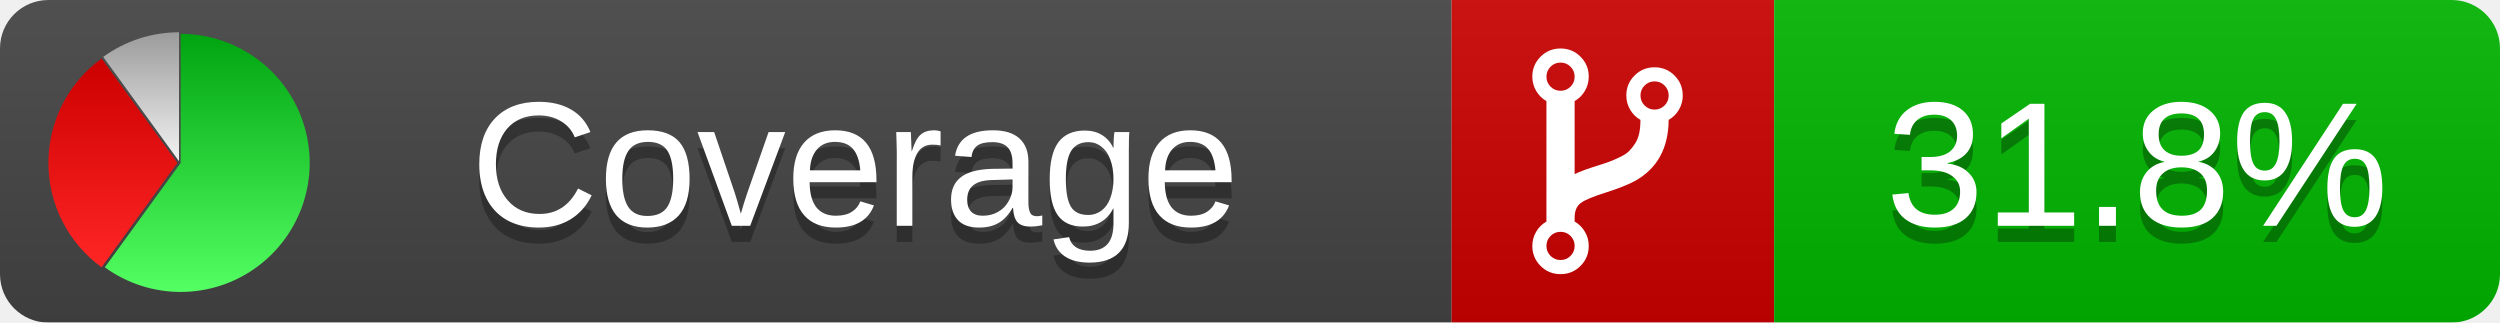
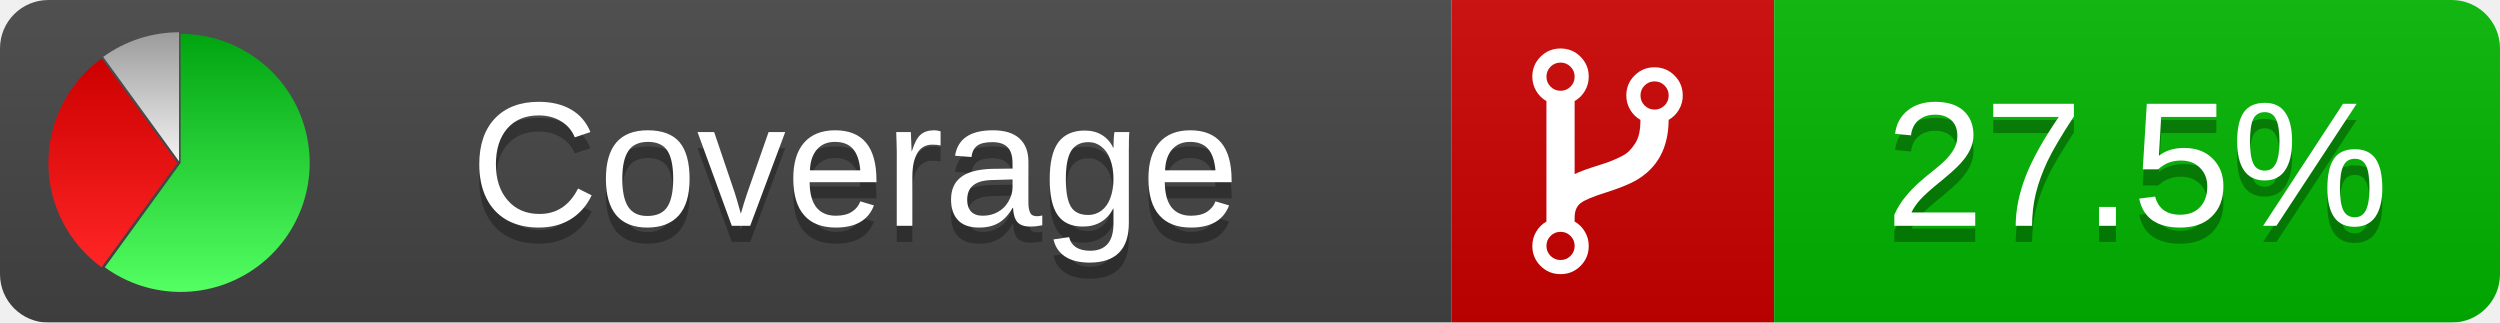
<svg xmlns="http://www.w3.org/2000/svg" xmlns:xlink="http://www.w3.org/1999/xlink" width="155" height="20">
  <style type="text/css">
          
            @keyframes fade1 {
                0% { visibility: visible; opacity: 1; }
               27% { visibility: visible; opacity: 1; }
               33% { visibility: hidden; opacity: 0; }
               60% { visibility: hidden; opacity: 0; }
               66% { visibility: hidden; opacity: 0; }
               93% { visibility: hidden; opacity: 0; }
              100% { visibility: visible; opacity: 1; }
            }
            @keyframes fade2 {
                0% { visibility: hidden; opacity: 0; }
               27% { visibility: hidden; opacity: 0; }
               33% { visibility: visible; opacity: 1; }
               60% { visibility: visible; opacity: 1; }
               66% { visibility: hidden; opacity: 0; }
               93% { visibility: hidden; opacity: 0; }
              100% { visibility: hidden; opacity: 0; }
            }
            @keyframes fade3 {
                0% { visibility: hidden; opacity: 0; }
               27% { visibility: hidden; opacity: 0; }
               33% { visibility: hidden; opacity: 0; }
               60% { visibility: hidden; opacity: 0; }
               66% { visibility: visible; opacity: 1; }
               93% { visibility: visible; opacity: 1; }
              100% { visibility: hidden; opacity: 0; }
            }
            .linecoverage {
                animation-duration: 15s;
                animation-name: fade1;
                animation-iteration-count: infinite;
            }
            .branchcoverage {
                animation-duration: 15s;
                animation-name: fade2;
                animation-iteration-count: infinite;
            }
            .methodcoverage {
                animation-duration: 15s;
                animation-name: fade3;
                animation-iteration-count: infinite;
            }
          
    </style>
  <defs>
    <linearGradient id="gradient" x2="0" y2="100%">
      <stop offset="0" stop-color="#bbb" stop-opacity=".1" />
      <stop offset="1" stop-opacity=".1" />
    </linearGradient>
    <linearGradient id="green" x2="0" y2="100%">
      <stop offset="0" stop-color="#00A410" />
      <stop offset="1" stop-color="#53FF63" />
    </linearGradient>
    <linearGradient id="red" x2="0" y2="100%">
      <stop offset="0" stop-color="#C00" />
      <stop offset="1" stop-color="#FF2525" />
    </linearGradient>
    <linearGradient id="gray" x2="0" y2="100%">
      <stop offset="0" stop-color="#9B9B9B" />
      <stop offset="1" stop-color="#F3F3F3" />
    </linearGradient>
    <mask id="mask">
      <rect width="155" height="20" rx="3" fill="#fff" />
    </mask>
    <g id="icon">
      <path style="fill:url(#green);" d="M205,202.5 l0,-200 a200,200 0 1,1 -117.558,361.803 z" />
      <path style="fill:url(#red);" d="M200,202.5 l-117.558,161.803 a200,200 0 0,1 0,-323.607 z" />
      <path style="fill:url(#gray);" d="M202.5,200 l-117.558,-161.803 a200,200 0 0,1 117.558,-38.196 z" />
    </g>
  </defs>
  <g mask="url(#mask)">
    <rect x="0" y="0" width="90" height="20" fill="#444" />
    <rect x="90" y="0" width="20" height="20" fill="#c00" />
    <rect x="110" y="0" width="45" height="20" fill="#00B600" />
    <rect x="0" y="0" width="155" height="20" fill="url(#gradient)" />
  </g>
  <g>
    <path class="" fill="#fff" d="m 97.628,15.247 q 0,-0.364 -0.255,-0.619 -0.255,-0.255 -0.619,-0.255 -0.364,0 -0.619,0.255 -0.255,0.255 -0.255,0.619 0,0.364 0.255,0.619 0.255,0.255 0.619,0.255 0.364,0 0.619,-0.255 0.255,-0.255 0.255,-0.619 z m 0,-10.493 q 0,-0.364 -0.255,-0.619 -0.255,-0.255 -0.619,-0.255 -0.364,0 -0.619,0.255 -0.255,0.255 -0.255,0.619 0,0.364 0.255,0.619 0.255,0.255 0.619,0.255 0.364,0 0.619,-0.255 0.255,-0.255 0.255,-0.619 z m 5.83,1.166 q 0,-0.364 -0.255,-0.619 -0.255,-0.255 -0.619,-0.255 -0.364,0 -0.619,0.255 -0.255,0.255 -0.255,0.619 0,0.364 0.255,0.619 0.255,0.255 0.619,0.255 0.364,0 0.619,-0.255 0.255,-0.255 0.255,-0.619 z m 0.874,0 q 0,0.474 -0.237,0.879 -0.237,0.405 -0.638,0.633 -0.018,2.614 -2.059,3.771 -0.619,0.346 -1.849,0.738 -1.166,0.364 -1.544,0.647 -0.378,0.282 -0.378,0.911 l 0,0.237 q 0.401,0.228 0.638,0.633 0.237,0.405 0.237,0.879 0,0.729 -0.51,1.239 -0.51,0.51 -1.239,0.51 -0.729,0 -1.239,-0.51 -0.51,-0.51 -0.51,-1.239 0,-0.474 0.237,-0.879 0.237,-0.405 0.638,-0.633 l 0,-7.469 q -0.401,-0.228 -0.638,-0.633 -0.237,-0.405 -0.237,-0.879 0,-0.729 0.51,-1.239 0.51,-0.51 1.239,-0.51 0.729,0 1.239,0.51 0.51,0.51 0.51,1.239 0,0.474 -0.237,0.879 -0.237,0.405 -0.638,0.633 l 0,4.527 q 0.492,-0.237 1.403,-0.519 0.501,-0.155 0.797,-0.269 0.296,-0.114 0.642,-0.282 0.346,-0.169 0.537,-0.36 0.191,-0.191 0.369,-0.465 0.178,-0.273 0.255,-0.633 0.077,-0.36 0.077,-0.833 -0.401,-0.228 -0.638,-0.633 -0.237,-0.405 -0.237,-0.879 0,-0.729 0.51,-1.239 0.51,-0.51 1.239,-0.51 0.729,0 1.239,0.51 0.51,0.51 0.51,1.239 z" />
  </g>
  <g fill="#fff" text-anchor="middle" font-family="Verdana,Arial,Geneva,sans-serif" font-size="11">
    <a xlink:href="https://github.com/danielpalme/ReportGenerator" target="_top">
      <use xlink:href="#icon" transform="translate(3,2) scale(.04)" />
    </a>
    <text x="53" y="15" fill="#010101" fill-opacity=".3">Coverage</text>
    <text x="53" y="14" fill="#fff">Coverage</text>
-     <text class="" x="132.5" y="15" fill="#010101" fill-opacity=".3">31.8%</text>
-     <text class="" x="132.5" y="14">31.8%</text>
+     <text class="" x="132.5" y="15" fill="#010101" fill-opacity=".3">27.5%</text>
+     <text class="" x="132.5" y="14">27.5%</text>
  </g>
  <g>
    <rect class="" x="90" y="0" width="65" height="20" fill-opacity="0" />
  </g>
</svg>
